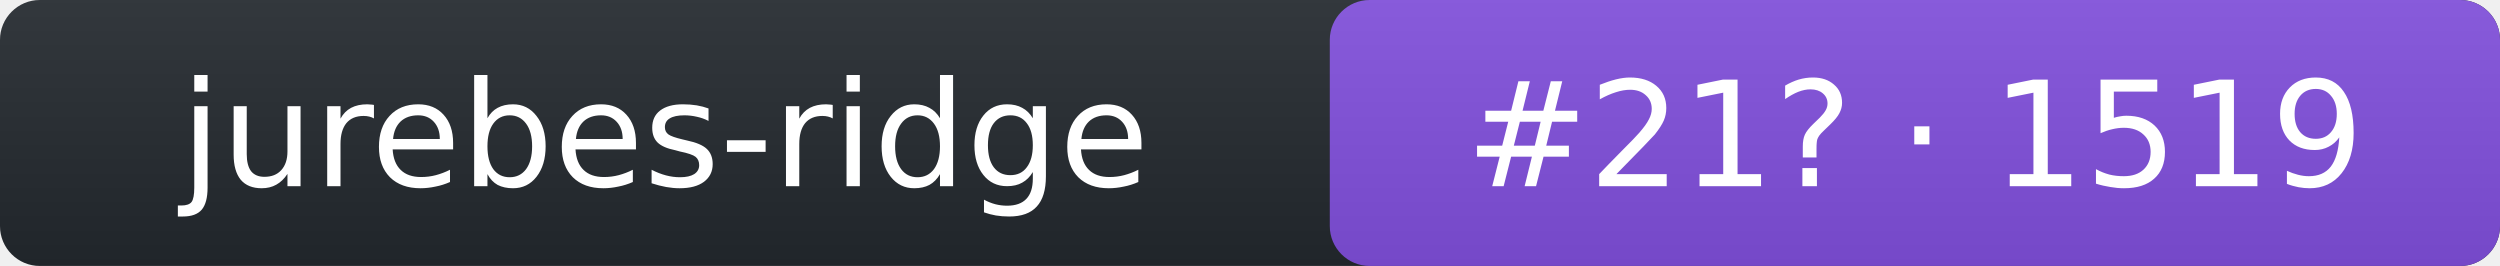
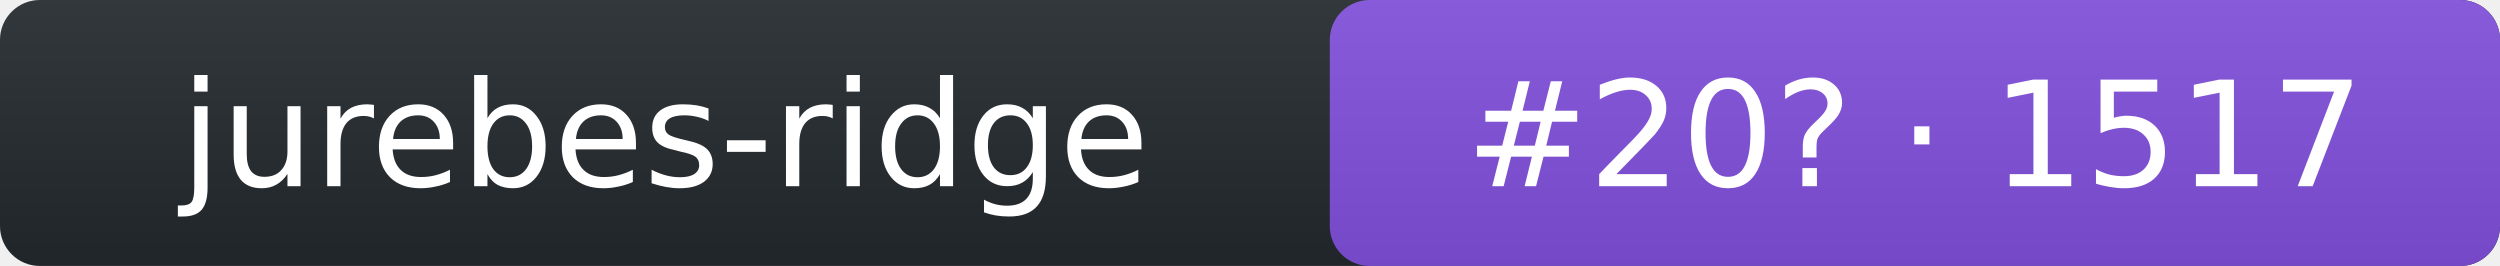
- <svg xmlns="http://www.w3.org/2000/svg" width="188" height="20" role="img" aria-label="jurebes-ridge: rank 21 in intent arena, rating 1519">
+ <svg xmlns="http://www.w3.org/2000/svg" width="188" height="20" role="img" aria-label="jurebes-ridge: rank 20 in intent arena, rating 1517">
  <linearGradient id="s" x2="0" y2="100%">
    <stop offset="0" stop-color="#bbb" stop-opacity=".1" />
    <stop offset="1" stop-opacity=".1" />
  </linearGradient>
  <rect rx="3" width="188" height="20" fill="#24292f" />
  <rect rx="3" x="100" width="88" height="20" fill="#8250df" />
  <rect rx="3" width="188" height="20" fill="url(#s)" />
  <g fill="#fff" text-anchor="middle" font-family="Verdana,DejaVu Sans,Geneva,sans-serif" font-size="11">
    <text x="50" y="14">jurebes-ridge</text>
-     <text x="144" y="14">#21? · 1519</text>
+     <text x="144" y="14">#20? · 1517</text>
  </g>
</svg>
